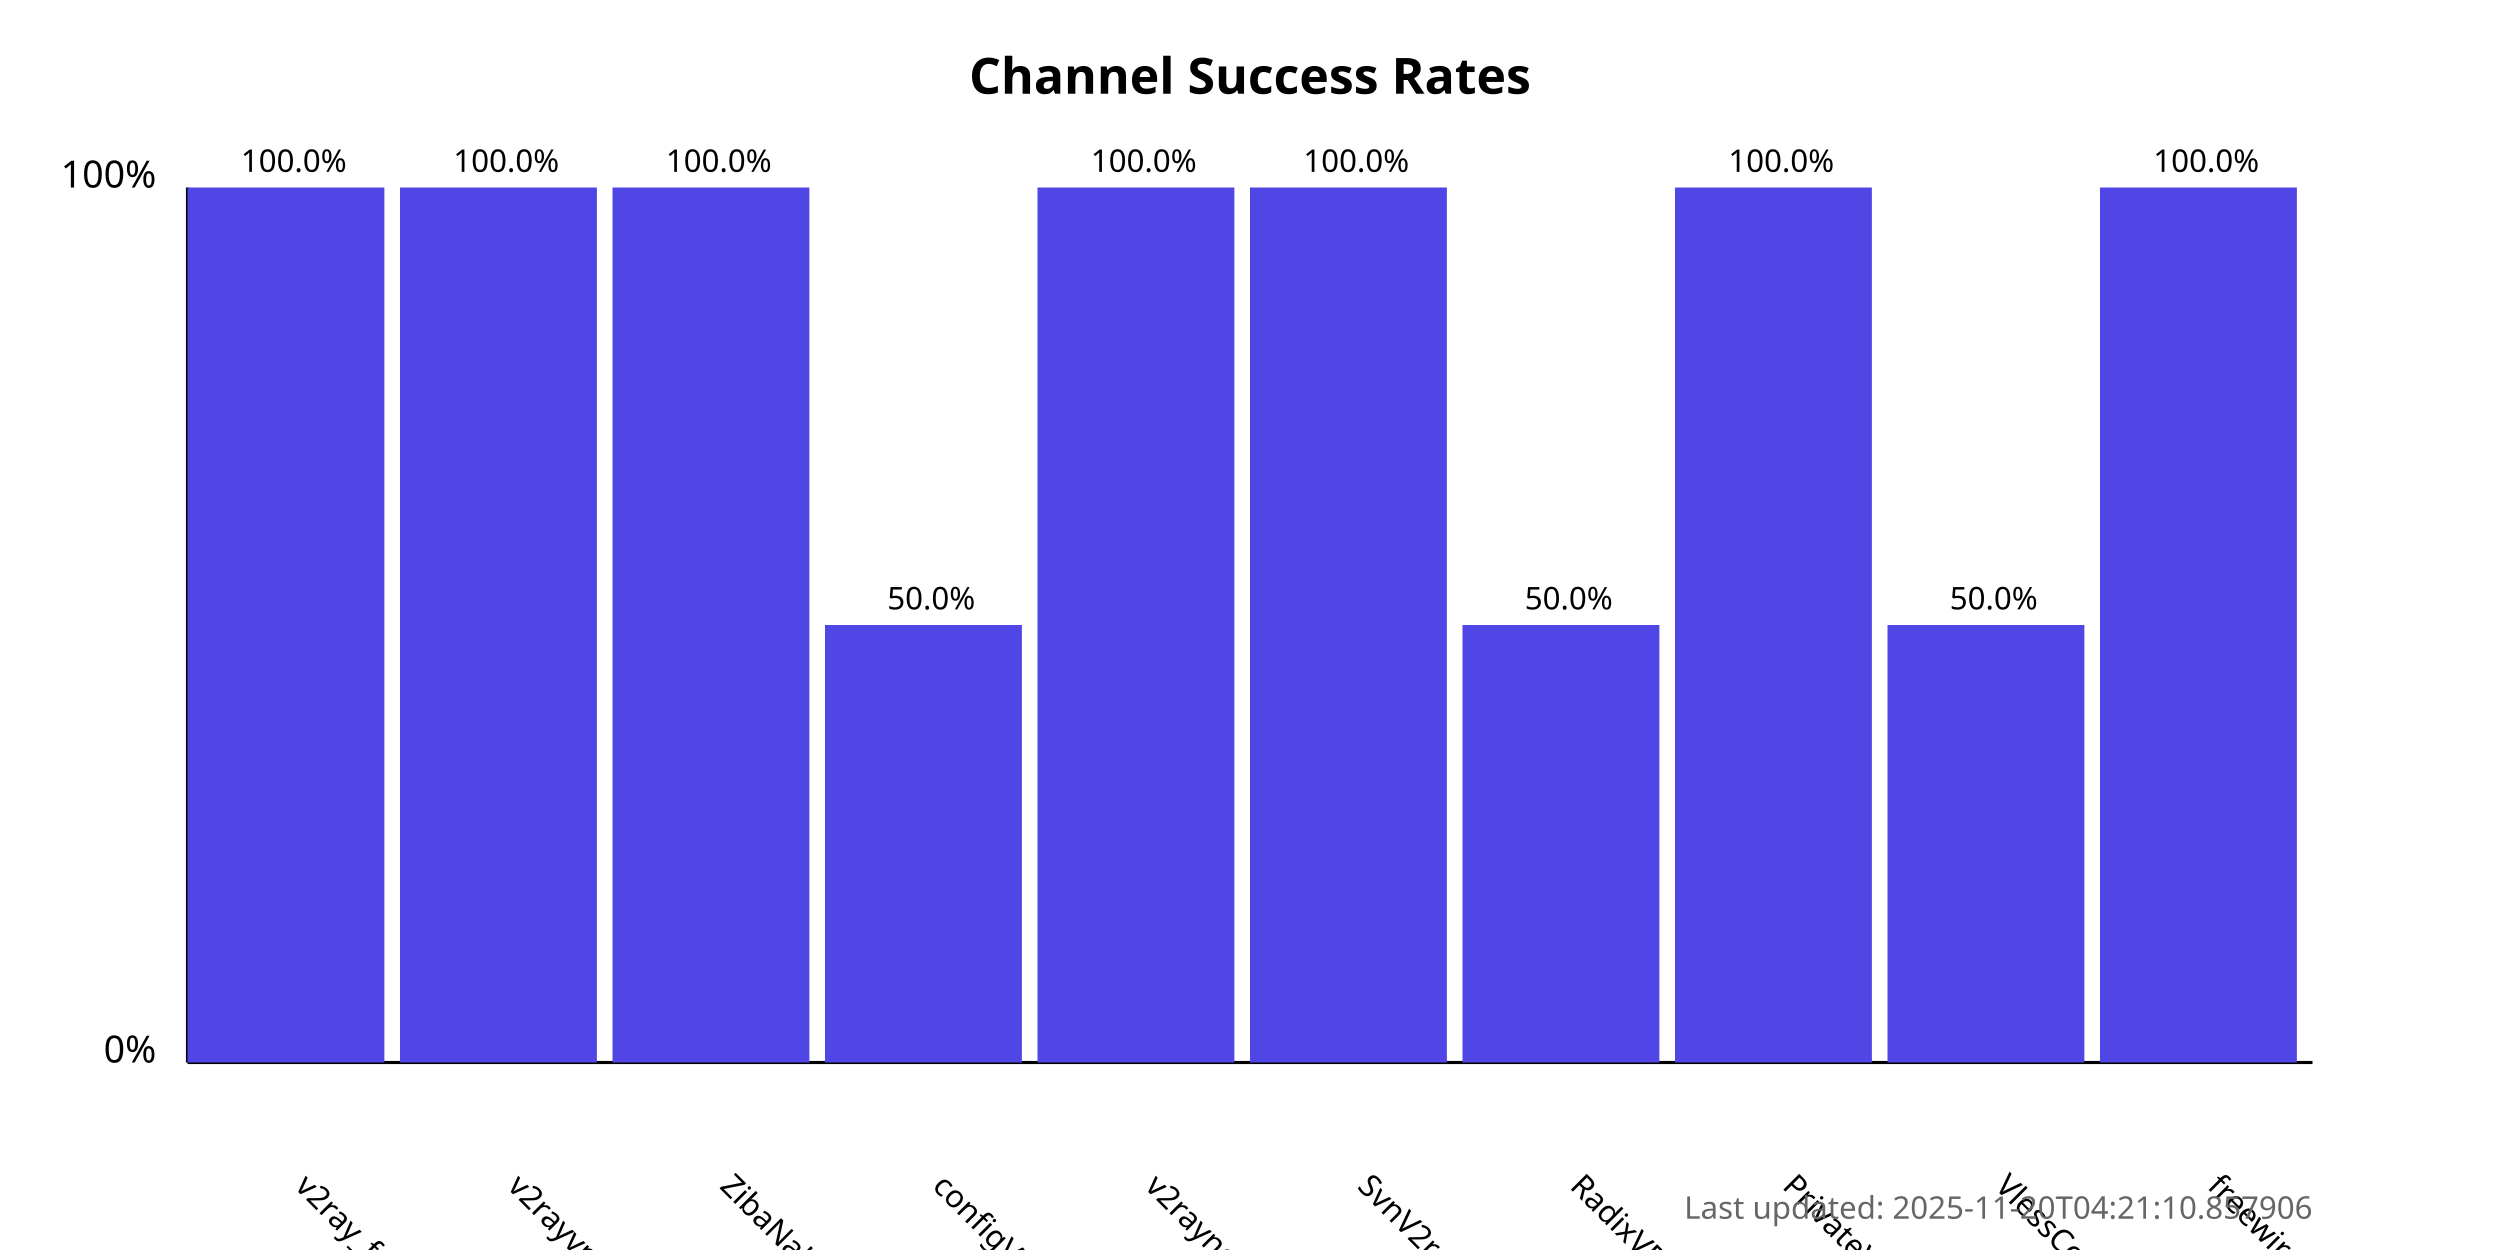
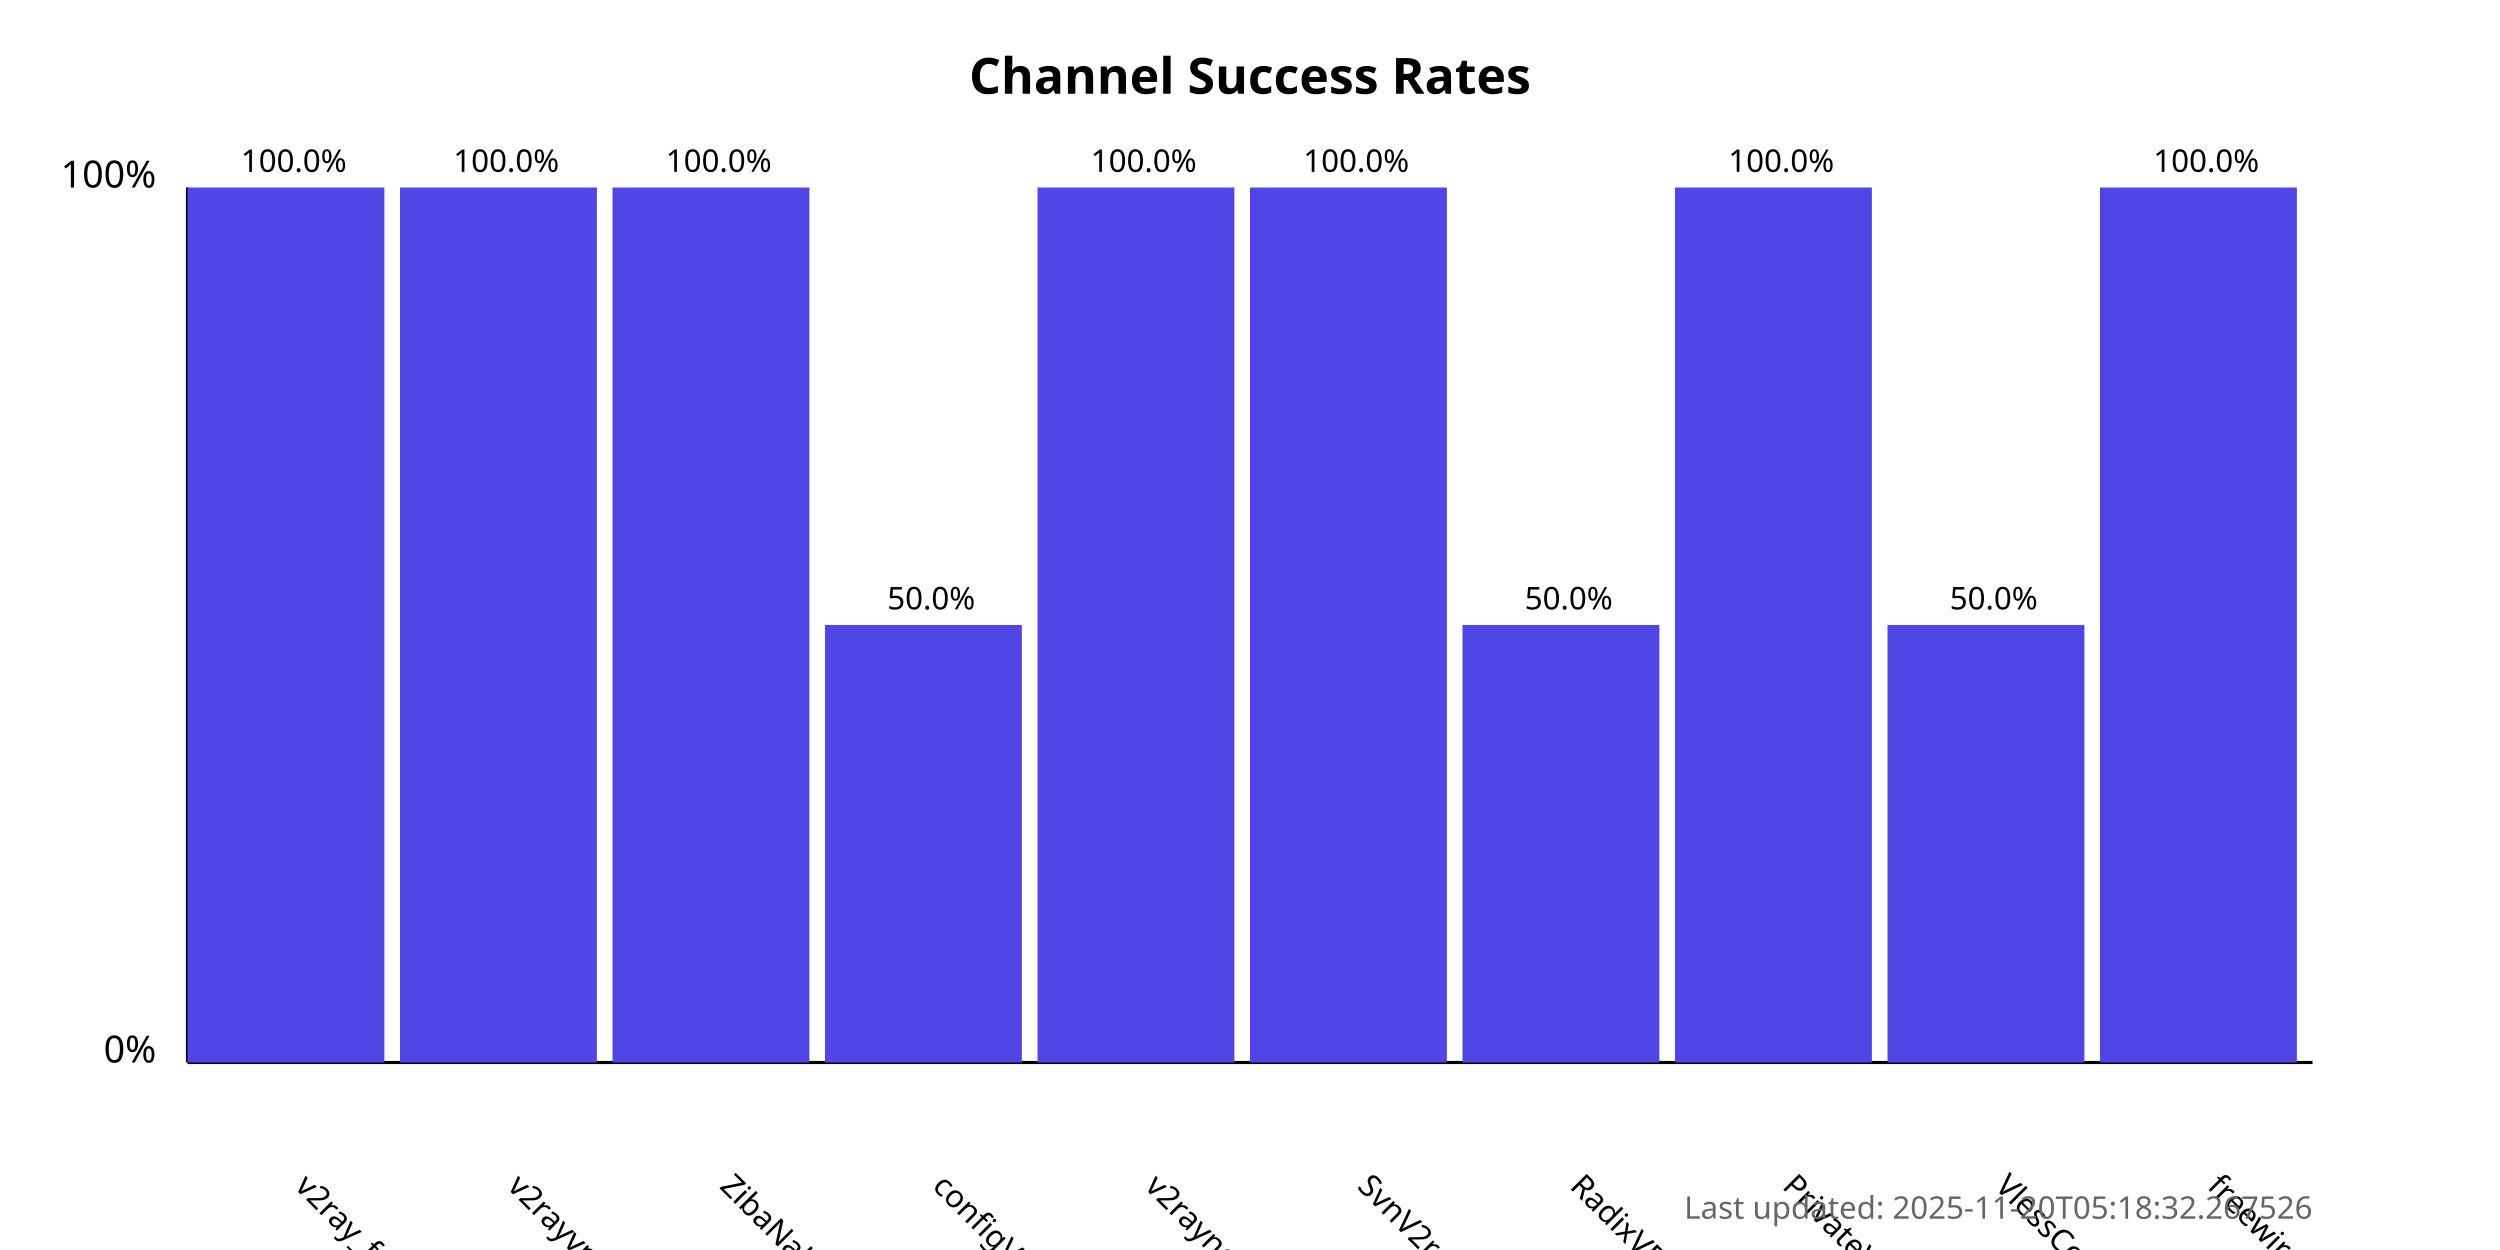
<svg xmlns="http://www.w3.org/2000/svg" width="800" height="400">
  <style>
            .chart-title { font: bold 16px sans-serif; }
            .axis-label { font: 12px sans-serif; }
            .tick-label { font: 10px sans-serif; }
            .bar { fill: #4f46e5; }
            .bar:hover { fill: #6366f1; }
            .timestamp { font: 10px sans-serif; fill: #666; }
        </style>
  <text x="400.0" y="30" text-anchor="middle" class="chart-title">
            Channel Success Rates
        </text>
  <line x1="60" y1="340" x2="60" y2="60" stroke="black" stroke-width="1" />
  <line x1="60" y1="340" x2="740" y2="340" stroke="black" stroke-width="1" />
  <text x="50" y="340" text-anchor="end" class="axis-label">0%</text>
  <text x="50" y="60" text-anchor="end" class="axis-label">100%</text>
  <g>
    <rect x="60" y="60.0" width="63.0" height="280.0" class="bar" />
    <text x="94.0" y="380" transform="rotate(45, 94.0, 380)" text-anchor="start" class="tick-label">
                v2ray_free_conf
            </text>
    <text x="94.0" y="55.0" text-anchor="middle" class="tick-label">
                100.0%
            </text>
  </g>
  <g>
    <rect x="128.0" y="60.0" width="63.0" height="280.0" class="bar" />
    <text x="162.0" y="380" transform="rotate(45, 162.0, 380)" text-anchor="start" class="tick-label">
                v2rayvpno
            </text>
    <text x="162.0" y="55.0" text-anchor="middle" class="tick-label">
                100.0%
            </text>
  </g>
  <g>
    <rect x="196.0" y="60.0" width="63.0" height="280.0" class="bar" />
    <text x="230.0" y="380" transform="rotate(45, 230.0, 380)" text-anchor="start" class="tick-label">
                ZibaNabz
            </text>
    <text x="230.0" y="55.0" text-anchor="middle" class="tick-label">
                100.0%
            </text>
  </g>
  <g>
    <rect x="264.0" y="200.0" width="63.0" height="140.0" class="bar" />
    <text x="298.0" y="380" transform="rotate(45, 298.0, 380)" text-anchor="start" class="tick-label">
                configV2rayForFree
            </text>
    <text x="298.0" y="195.0" text-anchor="middle" class="tick-label">
                50.0%
            </text>
  </g>
  <g>
    <rect x="332.0" y="60.0" width="63.0" height="280.0" class="bar" />
    <text x="366.0" y="380" transform="rotate(45, 366.0, 380)" text-anchor="start" class="tick-label">
                v2rayngvpn
            </text>
    <text x="366.0" y="55.0" text-anchor="middle" class="tick-label">
                100.0%
            </text>
  </g>
  <g>
    <rect x="400.0" y="60.0" width="63.0" height="280.0" class="bar" />
    <text x="434.0" y="380" transform="rotate(45, 434.0, 380)" text-anchor="start" class="tick-label">
                SvnV2ray
            </text>
    <text x="434.0" y="55.0" text-anchor="middle" class="tick-label">
                100.0%
            </text>
  </g>
  <g>
    <rect x="468.0" y="200.0" width="63.0" height="140.0" class="bar" />
    <text x="502.0" y="380" transform="rotate(45, 502.0, 380)" text-anchor="start" class="tick-label">
                RadixVPN
            </text>
    <text x="502.0" y="195.0" text-anchor="middle" class="tick-label">
                50.0%
            </text>
  </g>
  <g>
    <rect x="536.0" y="60.0" width="63.0" height="280.0" class="bar" />
    <text x="570.0" y="380" transform="rotate(45, 570.0, 380)" text-anchor="start" class="tick-label">
                PrivateVPNs
            </text>
    <text x="570.0" y="55.0" text-anchor="middle" class="tick-label">
                100.0%
            </text>
  </g>
  <g>
    <rect x="604.0" y="200.0" width="63.0" height="140.0" class="bar" />
    <text x="638.0" y="380" transform="rotate(45, 638.0, 380)" text-anchor="start" class="tick-label">
                VlessConfig
            </text>
    <text x="638.0" y="195.0" text-anchor="middle" class="tick-label">
                50.0%
            </text>
  </g>
  <g>
    <rect x="672.0" y="60.0" width="63.0" height="280.0" class="bar" />
    <text x="706.0" y="380" transform="rotate(45, 706.0, 380)" text-anchor="start" class="tick-label">
                freewireguard
            </text>
    <text x="706.0" y="55.0" text-anchor="middle" class="tick-label">
                100.0%
            </text>
  </g>
  <text x="740" y="390" text-anchor="end" class="timestamp">
-             Last updated: 2025-11-20T04:21:10.857906
+             Last updated: 2025-11-20T05:18:32.267526
        </text>
</svg>
